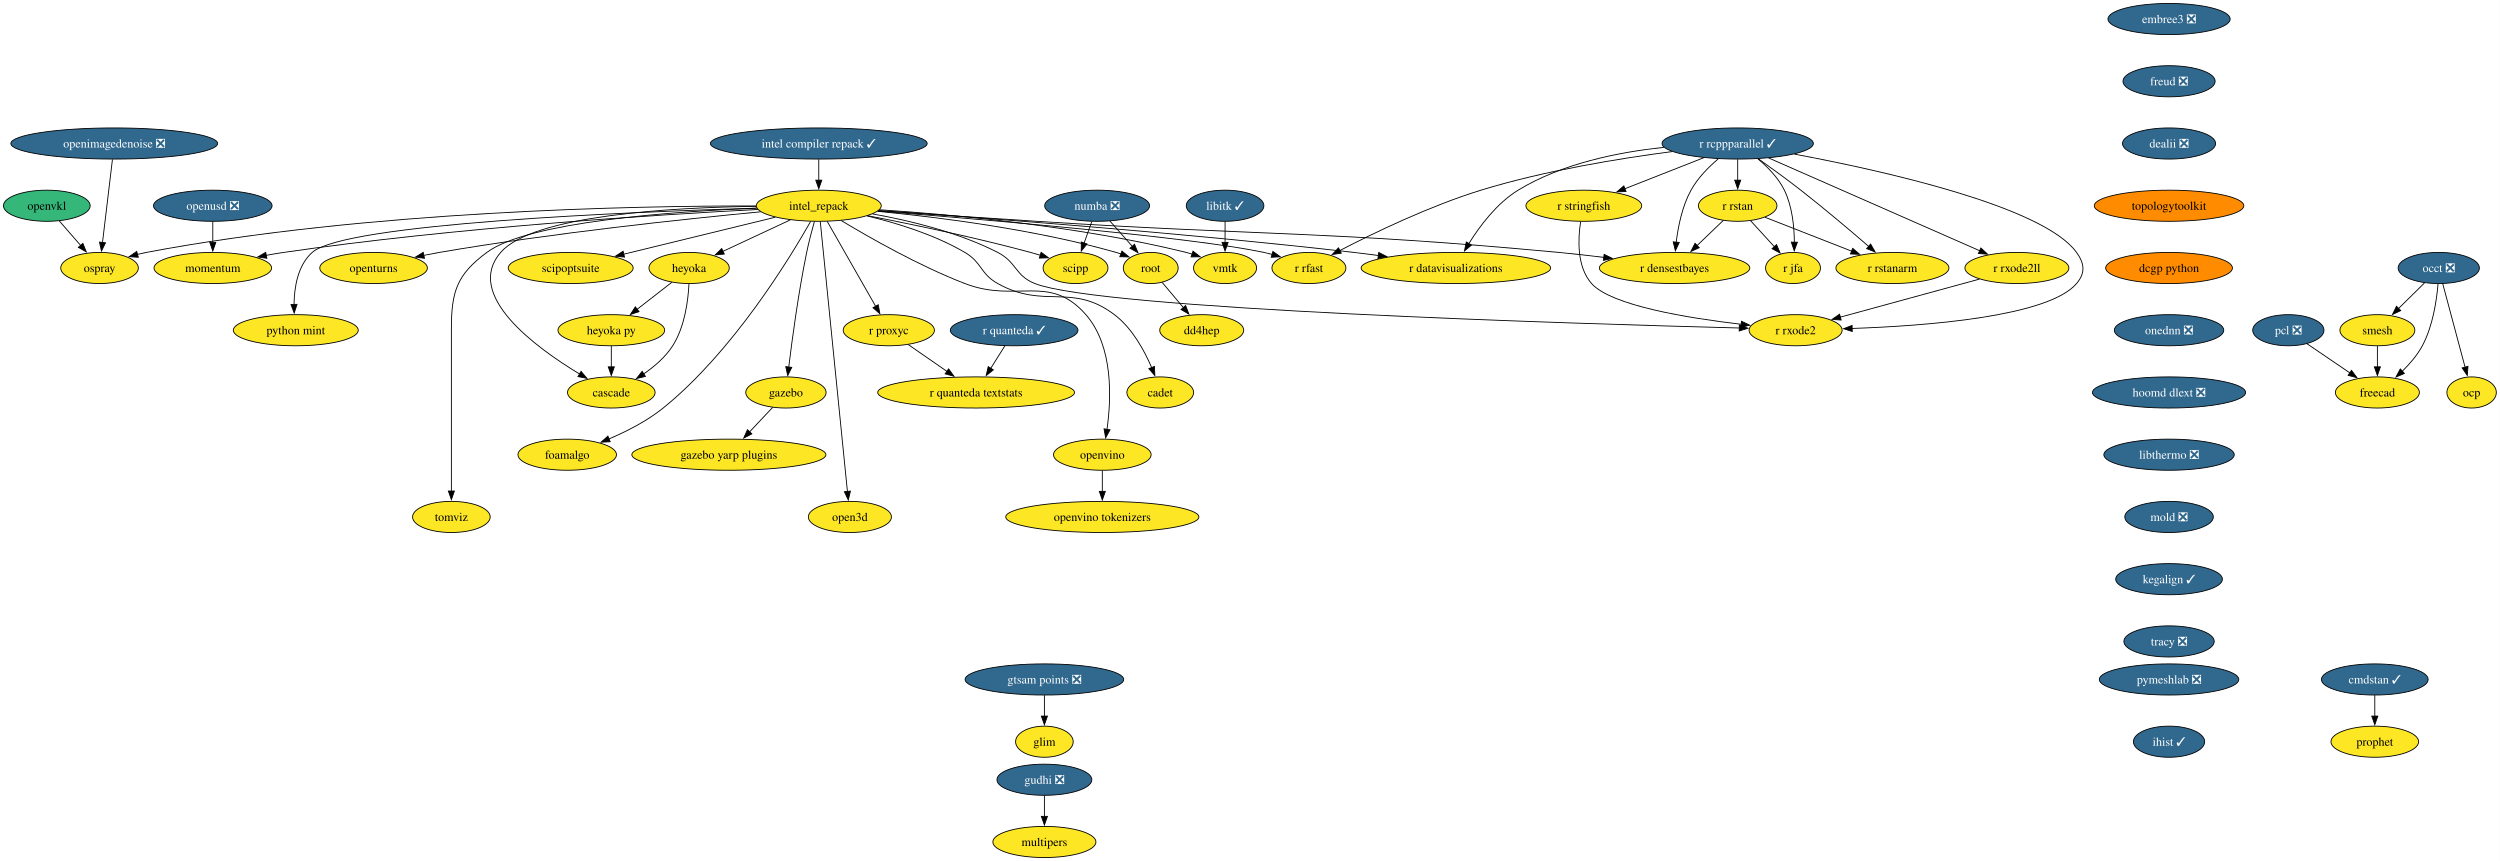
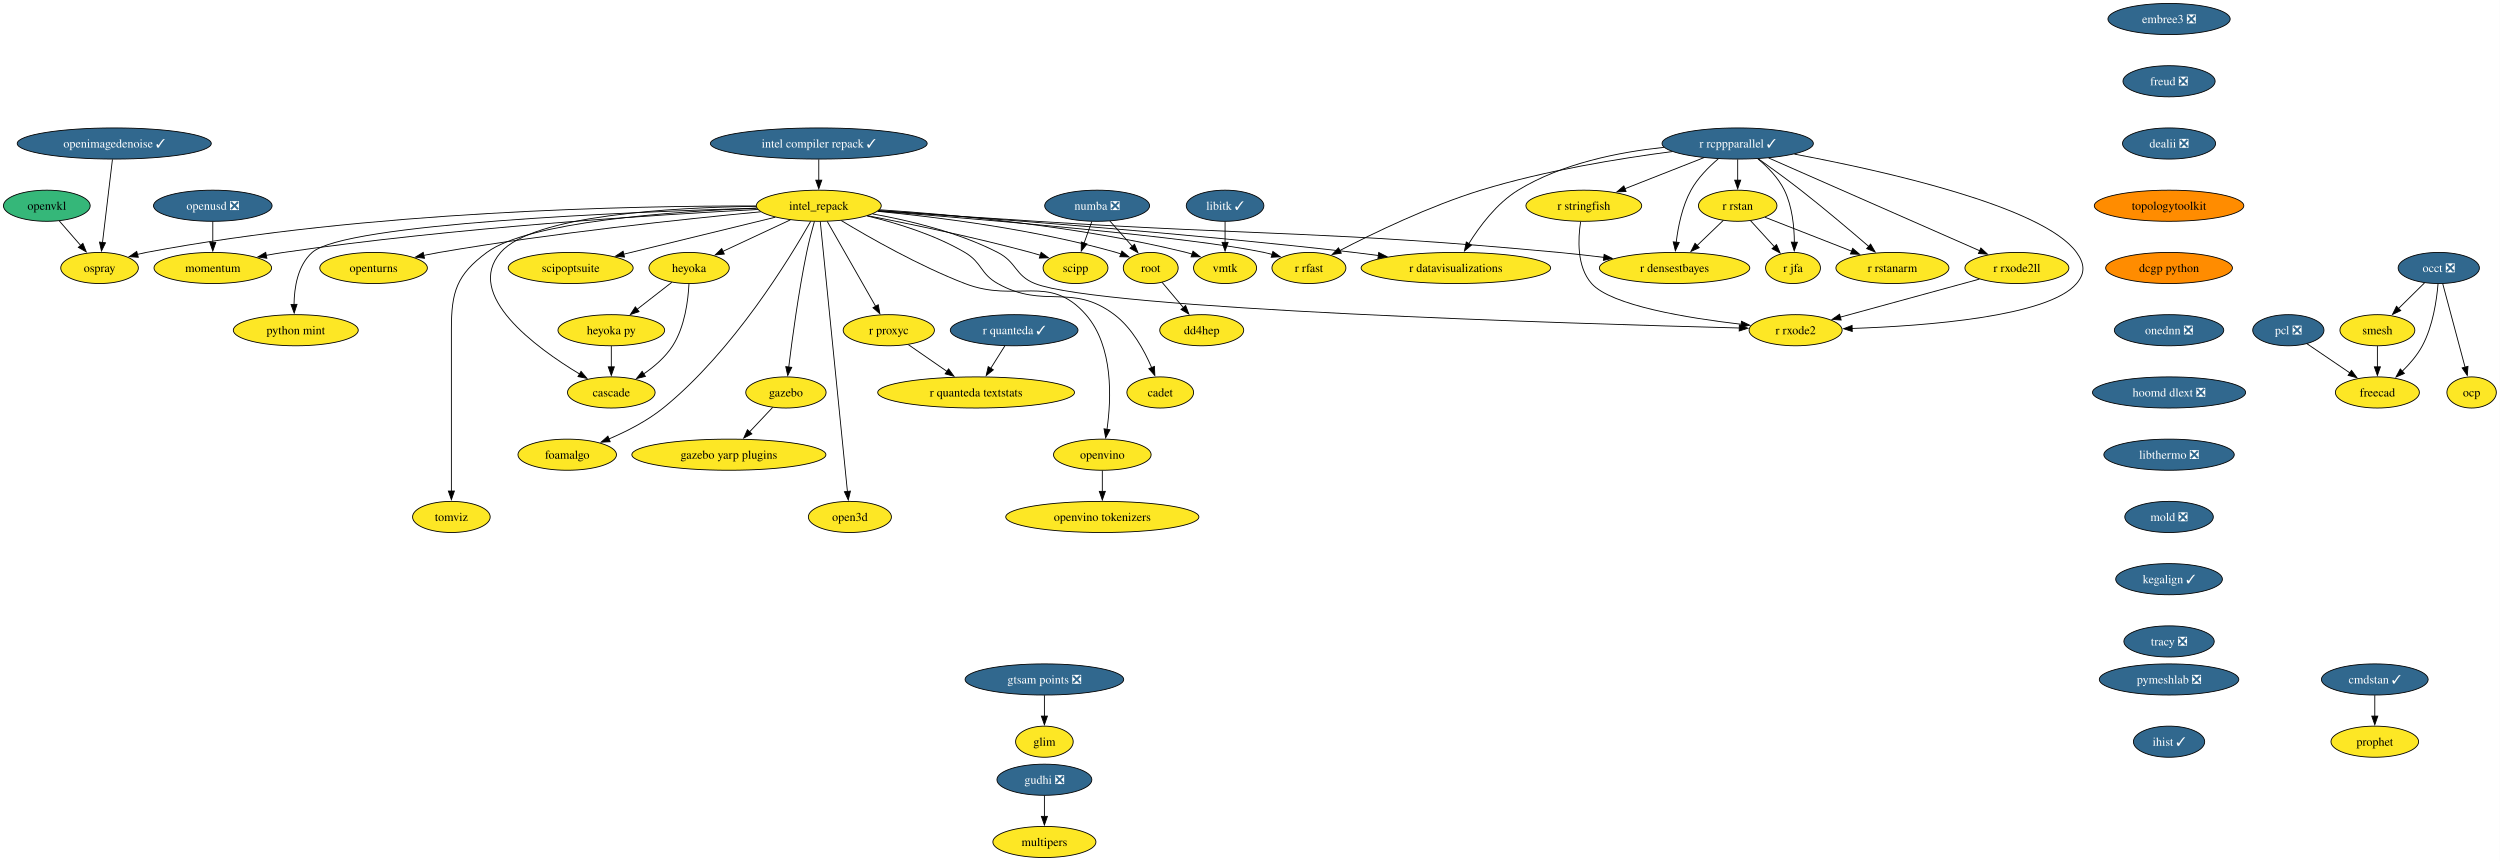
<svg xmlns="http://www.w3.org/2000/svg" xmlns:xlink="http://www.w3.org/1999/xlink" width="2892pt" height="996pt" viewBox="0.00 0.00 2892.00 996.00">
  <g id="graph0" class="graph" transform="scale(1 1) rotate(0) translate(4 992)">
    <polygon fill="white" stroke="none" points="-4,4 -4,-992 2887.74,-992 2887.74,4 -4,4" />
    <g id="node1" class="node">
      <g id="a_node1">
        <a xlink:href="https://github.com/conda-forge/libitk-feedstock/pull/119" xlink:title="libitk ✓">
          <ellipse fill="#31688e" stroke="black" cx="1413.16" cy="-754" rx="44.9" ry="18" />
          <text xml:space="preserve" text-anchor="middle" x="1413.16" y="-749.33" font-family="Times,serif" font-size="14.00" fill="white">libitk ✓</text>
        </a>
      </g>
    </g>
    <g id="node2" class="node">
      <g id="a_node2">
        <a xlink:href="https://github.com/conda-forge/vmtk-feedstock" xlink:title="vmtk">
          <ellipse fill="#fde725" stroke="black" cx="1413.16" cy="-682" rx="36.48" ry="18" />
          <text xml:space="preserve" text-anchor="middle" x="1413.16" y="-677.33" font-family="Times,serif" font-size="14.00">vmtk</text>
        </a>
      </g>
    </g>
    <g id="edge1" class="edge">
      <path fill="none" stroke="black" d="M1413.16,-735.7C1413.16,-728.41 1413.16,-719.73 1413.16,-711.54" />
      <polygon fill="black" stroke="black" points="1416.66,-711.62 1413.16,-701.62 1409.66,-711.62 1416.66,-711.62" />
    </g>
    <g id="node3" class="node">
      <g id="a_node3">
        <a xlink:href="https://github.com/conda-forge/openturns-feedstock" xlink:title="openturns">
          <ellipse fill="#fde725" stroke="black" cx="428.16" cy="-682" rx="62.26" ry="18" />
          <text xml:space="preserve" text-anchor="middle" x="428.16" y="-677.33" font-family="Times,serif" font-size="14.00">openturns</text>
        </a>
      </g>
    </g>
    <g id="node4" class="node">
      <g id="a_node4">
        <a xlink:href="https://github.com/conda-forge/r-rcppparallel-feedstock/pull/45" xlink:title="r rcppparallel ✓">
          <ellipse fill="#31688e" stroke="black" cx="2006.16" cy="-826" rx="87.51" ry="18" />
          <text xml:space="preserve" text-anchor="middle" x="2006.16" y="-821.33" font-family="Times,serif" font-size="14.00" fill="white">r rcppparallel ✓</text>
        </a>
      </g>
    </g>
    <g id="node5" class="node">
      <g id="a_node5">
        <a xlink:href="https://github.com/conda-forge/r-rstan-feedstock" xlink:title="r rstan">
          <ellipse fill="#fde725" stroke="black" cx="2006.16" cy="-754" rx="45.42" ry="18" />
          <text xml:space="preserve" text-anchor="middle" x="2006.16" y="-749.33" font-family="Times,serif" font-size="14.00">r rstan</text>
        </a>
      </g>
    </g>
    <g id="edge2" class="edge">
      <path fill="none" stroke="black" d="M2006.16,-807.7C2006.16,-800.41 2006.16,-791.73 2006.16,-783.54" />
      <polygon fill="black" stroke="black" points="2009.66,-783.62 2006.16,-773.62 2002.66,-783.62 2009.66,-783.62" />
    </g>
    <g id="node6" class="node">
      <g id="a_node6">
        <a xlink:href="https://github.com/conda-forge/r-rstanarm-feedstock" xlink:title="r rstanarm">
          <ellipse fill="#fde725" stroke="black" cx="2185.16" cy="-682" rx="65.41" ry="18" />
          <text xml:space="preserve" text-anchor="middle" x="2185.16" y="-677.33" font-family="Times,serif" font-size="14.00">r rstanarm</text>
        </a>
      </g>
    </g>
    <g id="edge3" class="edge">
      <path fill="none" stroke="black" d="M2030.14,-808.23C2044.54,-798.01 2063.11,-784.53 2079.16,-772 2106.49,-750.64 2136.71,-725.07 2157.86,-706.82" />
      <polygon fill="black" stroke="black" points="2159.92,-709.67 2165.2,-700.48 2155.34,-704.38 2159.92,-709.67" />
    </g>
    <g id="node7" class="node">
      <g id="a_node7">
        <a xlink:href="https://github.com/conda-forge/r-rfast-feedstock" xlink:title="r rfast">
          <ellipse fill="#fde725" stroke="black" cx="1510.16" cy="-682" rx="42.79" ry="18" />
          <text xml:space="preserve" text-anchor="middle" x="1510.16" y="-677.33" font-family="Times,serif" font-size="14.00">r rfast</text>
        </a>
      </g>
    </g>
    <g id="edge4" class="edge">
      <path fill="none" stroke="black" d="M1930.5,-816.67C1869.75,-808.76 1782.74,-794.65 1709.16,-772 1649.72,-753.71 1584.6,-722.23 1545.58,-702.03" />
      <polygon fill="black" stroke="black" points="1547.59,-699.13 1537.1,-697.6 1544.35,-705.34 1547.59,-699.13" />
    </g>
    <g id="node8" class="node">
      <g id="a_node8">
        <a xlink:href="https://github.com/conda-forge/r-stringfish-feedstock" xlink:title="r stringfish">
          <ellipse fill="#fde725" stroke="black" cx="1828.16" cy="-754" rx="66.99" ry="18" />
          <text xml:space="preserve" text-anchor="middle" x="1828.16" y="-749.33" font-family="Times,serif" font-size="14.00">r stringfish</text>
        </a>
      </g>
    </g>
    <g id="edge5" class="edge">
      <path fill="none" stroke="black" d="M1967.09,-809.64C1940.14,-799.04 1904.16,-784.89 1875.56,-773.64" />
      <polygon fill="black" stroke="black" points="1877,-770.45 1866.41,-770.04 1874.43,-776.96 1877,-770.45" />
    </g>
    <g id="node9" class="node">
      <g id="a_node9">
        <a xlink:href="https://github.com/conda-forge/r-datavisualizations-feedstock" xlink:title="r datavisualizations">
          <ellipse fill="#fde725" stroke="black" cx="1680.16" cy="-682" rx="109.61" ry="18" />
          <text xml:space="preserve" text-anchor="middle" x="1680.16" y="-677.33" font-family="Times,serif" font-size="14.00">r datavisualizations</text>
        </a>
      </g>
    </g>
    <g id="edge6" class="edge">
      <path fill="none" stroke="black" d="M1920.83,-821.55C1868.85,-816.11 1802.91,-802.99 1752.16,-772 1727.49,-756.94 1707.61,-730.27 1695.04,-710.04" />
      <polygon fill="black" stroke="black" points="1698.21,-708.52 1690.09,-701.72 1692.2,-712.1 1698.21,-708.52" />
    </g>
    <g id="node10" class="node">
      <g id="a_node10">
        <a xlink:href="https://github.com/conda-forge/r-jfa-feedstock" xlink:title="r jfa">
          <ellipse fill="#fde725" stroke="black" cx="2070.16" cy="-682" rx="31.74" ry="18" />
          <text xml:space="preserve" text-anchor="middle" x="2070.16" y="-677.33" font-family="Times,serif" font-size="14.00">r jfa</text>
        </a>
      </g>
    </g>
    <g id="edge7" class="edge">
      <path fill="none" stroke="black" d="M2029.56,-808.25C2040.75,-798.91 2053.19,-786.29 2060.16,-772 2069.27,-753.28 2071.59,-729.8 2071.72,-711.66" />
      <polygon fill="black" stroke="black" points="2075.23,-711.79 2071.56,-701.85 2068.23,-711.91 2075.23,-711.79" />
    </g>
    <g id="node11" class="node">
      <g id="a_node11">
        <a xlink:href="https://github.com/conda-forge/r-densestbayes-feedstock" xlink:title="r densestbayes">
          <ellipse fill="#fde725" stroke="black" cx="1933.16" cy="-682" rx="86.98" ry="18" />
          <text xml:space="preserve" text-anchor="middle" x="1933.16" y="-677.33" font-family="Times,serif" font-size="14.00">r densestbayes</text>
        </a>
      </g>
    </g>
    <g id="edge8" class="edge">
      <path fill="none" stroke="black" d="M1983.6,-808.18C1972.5,-798.74 1959.87,-786.04 1952.16,-772 1941.97,-753.46 1937.24,-729.97 1935.05,-711.78" />
      <polygon fill="black" stroke="black" points="1938.54,-711.53 1934.07,-701.93 1931.57,-712.23 1938.54,-711.53" />
    </g>
    <g id="node12" class="node">
      <g id="a_node12">
        <a xlink:href="https://github.com/conda-forge/r-rxode2ll-feedstock" xlink:title="r rxode2ll">
          <ellipse fill="#fde725" stroke="black" cx="2329.16" cy="-682" rx="60.15" ry="18" />
          <text xml:space="preserve" text-anchor="middle" x="2329.16" y="-677.33" font-family="Times,serif" font-size="14.00">r rxode2ll</text>
        </a>
      </g>
    </g>
    <g id="edge9" class="edge">
      <path fill="none" stroke="black" d="M2041.96,-809.26C2101.86,-782.93 2222.14,-730.05 2286.39,-701.8" />
      <polygon fill="black" stroke="black" points="2287.45,-705.16 2295.2,-697.93 2284.63,-698.75 2287.45,-705.16" />
    </g>
    <g id="node13" class="node">
      <g id="a_node13">
        <a xlink:href="https://github.com/conda-forge/r-rxode2-feedstock" xlink:title="r rxode2">
          <ellipse fill="#fde725" stroke="black" cx="2073.16" cy="-610" rx="53.84" ry="18" />
          <text xml:space="preserve" text-anchor="middle" x="2073.16" y="-605.33" font-family="Times,serif" font-size="14.00">r rxode2</text>
        </a>
      </g>
    </g>
    <g id="edge10" class="edge">
      <path fill="none" stroke="black" d="M2071.79,-813.7C2173.02,-794.79 2359.63,-753.46 2398.16,-700 2407.51,-687.02 2408.52,-676.19 2398.16,-664 2365.5,-625.58 2223.55,-614.95 2138.42,-612.04" />
      <polygon fill="black" stroke="black" points="2138.67,-608.55 2128.57,-611.74 2138.46,-615.55 2138.67,-608.55" />
    </g>
    <g id="edge11" class="edge">
      <path fill="none" stroke="black" d="M2037.75,-740.65C2065.61,-729.75 2106.6,-713.72 2138.28,-701.33" />
      <polygon fill="black" stroke="black" points="2139.19,-704.73 2147.23,-697.83 2136.64,-698.21 2139.19,-704.73" />
    </g>
    <g id="edge12" class="edge">
      <path fill="none" stroke="black" d="M2021,-736.76C2029.22,-727.77 2039.6,-716.42 2048.69,-706.48" />
      <polygon fill="black" stroke="black" points="2051.08,-709.05 2055.25,-699.31 2045.92,-704.32 2051.08,-709.05" />
    </g>
    <g id="edge13" class="edge">
      <path fill="none" stroke="black" d="M1989.59,-737.12C1980.59,-728.48 1969.25,-717.61 1959.1,-707.88" />
      <polygon fill="black" stroke="black" points="1961.66,-705.49 1952.02,-701.09 1956.82,-710.54 1961.66,-705.49" />
    </g>
    <g id="edge14" class="edge">
      <path fill="none" stroke="black" d="M1824.48,-735.6C1821.38,-715.75 1819.85,-683.52 1837.16,-664 1859.74,-638.52 1948.41,-624.06 2010.37,-616.87" />
      <polygon fill="black" stroke="black" points="2010.56,-620.38 2020.11,-615.78 2009.78,-613.42 2010.56,-620.38" />
    </g>
    <g id="edge15" class="edge">
      <path fill="none" stroke="black" d="M2285.73,-669.13C2241.22,-656.96 2172.03,-638.03 2124.75,-625.11" />
      <polygon fill="black" stroke="black" points="2125.86,-621.78 2115.29,-622.52 2124.02,-628.54 2125.86,-621.78" />
    </g>
    <g id="node14" class="node">
      <g id="a_node14">
        <a xlink:href="https://github.com/conda-forge/occt-feedstock/pull/144" xlink:title="occt ❎">
          <ellipse fill="#31688e" stroke="black" cx="2817.16" cy="-682" rx="47" ry="18" />
          <text xml:space="preserve" text-anchor="middle" x="2817.16" y="-677.33" font-family="Times,serif" font-size="14.00" fill="white">occt ❎</text>
        </a>
      </g>
    </g>
    <g id="node15" class="node">
      <g id="a_node15">
        <a xlink:href="https://github.com/conda-forge/smesh-feedstock" xlink:title="smesh">
          <ellipse fill="#fde725" stroke="black" cx="2746.16" cy="-610" rx="43.32" ry="18" />
          <text xml:space="preserve" text-anchor="middle" x="2746.16" y="-605.33" font-family="Times,serif" font-size="14.00">smesh</text>
        </a>
      </g>
    </g>
    <g id="edge16" class="edge">
      <path fill="none" stroke="black" d="M2800.69,-664.76C2791.73,-655.93 2780.47,-644.83 2770.51,-635.01" />
      <polygon fill="black" stroke="black" points="2773.19,-632.74 2763.61,-628.21 2768.28,-637.72 2773.19,-632.74" />
    </g>
    <g id="node16" class="node">
      <g id="a_node16">
        <a xlink:href="https://github.com/conda-forge/freecad-feedstock" xlink:title="freecad">
          <ellipse fill="#fde725" stroke="black" cx="2746.16" cy="-538" rx="48.58" ry="18" />
          <text xml:space="preserve" text-anchor="middle" x="2746.16" y="-533.33" font-family="Times,serif" font-size="14.00">freecad</text>
        </a>
      </g>
    </g>
    <g id="edge17" class="edge">
      <path fill="none" stroke="black" d="M2816.31,-663.62C2814.77,-644.93 2810.42,-614.82 2798.16,-592 2792.28,-581.07 2783.48,-570.87 2774.77,-562.39" />
      <polygon fill="black" stroke="black" points="2777.4,-560.05 2767.67,-555.85 2772.65,-565.2 2777.4,-560.05" />
    </g>
    <g id="node17" class="node">
      <g id="a_node17">
        <a xlink:href="https://github.com/conda-forge/ocp-feedstock" xlink:title="ocp">
          <ellipse fill="#fde725" stroke="black" cx="2855.16" cy="-538" rx="28.59" ry="18" />
          <text xml:space="preserve" text-anchor="middle" x="2855.16" y="-533.33" font-family="Times,serif" font-size="14.00">ocp</text>
        </a>
      </g>
    </g>
    <g id="edge18" class="edge">
      <path fill="none" stroke="black" d="M2821.74,-663.87C2828.16,-639.88 2839.9,-595.99 2847.62,-567.16" />
      <polygon fill="black" stroke="black" points="2850.96,-568.22 2850.16,-557.65 2844.2,-566.41 2850.96,-568.22" />
    </g>
    <g id="edge19" class="edge">
      <path fill="none" stroke="black" d="M2746.16,-591.7C2746.16,-584.41 2746.16,-575.73 2746.16,-567.54" />
      <polygon fill="black" stroke="black" points="2749.66,-567.62 2746.16,-557.62 2742.66,-567.62 2749.66,-567.62" />
    </g>
    <g id="node18" class="node">
      <g id="a_node18">
        <a xlink:href="https://github.com/conda-forge/numba-feedstock/pull/186" xlink:title="numba ❎">
          <ellipse fill="#31688e" stroke="black" cx="1265.16" cy="-754" rx="60.68" ry="18" />
          <text xml:space="preserve" text-anchor="middle" x="1265.16" y="-749.33" font-family="Times,serif" font-size="14.00" fill="white">numba ❎</text>
        </a>
      </g>
    </g>
    <g id="node19" class="node">
      <g id="a_node19">
        <a xlink:href="https://github.com/conda-forge/root-feedstock" xlink:title="root">
          <ellipse fill="#fde725" stroke="black" cx="1327.16" cy="-682" rx="31.74" ry="18" />
          <text xml:space="preserve" text-anchor="middle" x="1327.16" y="-677.33" font-family="Times,serif" font-size="14.00">root</text>
        </a>
      </g>
    </g>
    <g id="edge20" class="edge">
      <path fill="none" stroke="black" d="M1279.85,-736.41C1287.64,-727.62 1297.34,-716.66 1305.93,-706.96" />
      <polygon fill="black" stroke="black" points="1308.4,-709.45 1312.41,-699.64 1303.16,-704.81 1308.4,-709.45" />
    </g>
    <g id="node20" class="node">
      <g id="a_node20">
        <a xlink:href="https://github.com/conda-forge/scipp-feedstock" xlink:title="scipp">
          <ellipse fill="#fde725" stroke="black" cx="1240.16" cy="-682" rx="37.53" ry="18" />
          <text xml:space="preserve" text-anchor="middle" x="1240.16" y="-677.33" font-family="Times,serif" font-size="14.00">scipp</text>
        </a>
      </g>
    </g>
    <g id="edge21" class="edge">
      <path fill="none" stroke="black" d="M1258.98,-735.7C1256.28,-728.15 1253.06,-719.12 1250.04,-710.68" />
      <polygon fill="black" stroke="black" points="1253.43,-709.77 1246.77,-701.53 1246.84,-712.12 1253.43,-709.77" />
    </g>
    <g id="node21" class="node">
      <g id="a_node21">
        <a xlink:href="https://github.com/conda-forge/dd4hep-feedstock" xlink:title="dd4hep">
          <ellipse fill="#fde725" stroke="black" cx="1386.16" cy="-610" rx="48.58" ry="18" />
          <text xml:space="preserve" text-anchor="middle" x="1386.16" y="-605.33" font-family="Times,serif" font-size="14.00">dd4hep</text>
        </a>
      </g>
    </g>
    <g id="edge22" class="edge">
      <path fill="none" stroke="black" d="M1340.25,-665.46C1347.53,-656.83 1356.76,-645.88 1365.03,-636.06" />
      <polygon fill="black" stroke="black" points="1367.53,-638.53 1371.3,-628.62 1362.18,-634.02 1367.53,-638.53" />
    </g>
    <g id="node22" class="node">
      <g id="a_node22">
        <a xlink:href="https://github.com/conda-forge/pcl-feedstock/pull/105" xlink:title="pcl ❎">
          <ellipse fill="#31688e" stroke="black" cx="2643.16" cy="-610" rx="41.21" ry="18" />
          <text xml:space="preserve" text-anchor="middle" x="2643.16" y="-605.33" font-family="Times,serif" font-size="14.00" fill="white">pcl ❎</text>
        </a>
      </g>
    </g>
    <g id="edge23" class="edge">
      <path fill="none" stroke="black" d="M2664.5,-594.5C2678.98,-584.65 2698.37,-571.47 2714.63,-560.43" />
      <polygon fill="black" stroke="black" points="2716.22,-563.58 2722.52,-555.06 2712.28,-557.79 2716.22,-563.58" />
    </g>
    <g id="node23" class="node">
      <g id="a_node23">
        <a xlink:href="https://github.com/conda-forge/r-quanteda-feedstock/pull/47" xlink:title="r quanteda ✓">
          <ellipse fill="#31688e" stroke="black" cx="1169.16" cy="-610" rx="73.83" ry="18" />
          <text xml:space="preserve" text-anchor="middle" x="1169.16" y="-605.33" font-family="Times,serif" font-size="14.00" fill="white">r quanteda ✓</text>
        </a>
      </g>
    </g>
    <g id="node24" class="node">
      <g id="a_node24">
        <a xlink:href="https://github.com/conda-forge/r-quanteda.textstats-feedstock" xlink:title="r quanteda textstats">
          <ellipse fill="#fde725" stroke="black" cx="1125.16" cy="-538" rx="113.82" ry="18" />
          <text xml:space="preserve" text-anchor="middle" x="1125.16" y="-533.33" font-family="Times,serif" font-size="14.00">r quanteda textstats</text>
        </a>
      </g>
    </g>
    <g id="edge24" class="edge">
      <path fill="none" stroke="black" d="M1158.5,-592.05C1153.55,-584.18 1147.54,-574.62 1142,-565.79" />
      <polygon fill="black" stroke="black" points="1145.11,-564.16 1136.82,-557.56 1139.18,-567.89 1145.11,-564.16" />
    </g>
    <g id="node25" class="node">
      <g id="a_node25">
        <a xlink:href="https://github.com/conda-forge/embree3-feedstock/pull/45" xlink:title="embree3 ❎">
          <ellipse fill="#31688e" stroke="black" cx="2505.16" cy="-970" rx="70.68" ry="18" />
          <text xml:space="preserve" text-anchor="middle" x="2505.16" y="-965.33" font-family="Times,serif" font-size="14.00" fill="white">embree3 ❎</text>
        </a>
      </g>
    </g>
    <g id="node26" class="node">
      <g id="a_node26">
        <a xlink:href="https://github.com/conda-forge/freud-feedstock/pull/75" xlink:title="freud ❎">
          <ellipse fill="#31688e" stroke="black" cx="2505.16" cy="-898" rx="53.31" ry="18" />
          <text xml:space="preserve" text-anchor="middle" x="2505.16" y="-893.33" font-family="Times,serif" font-size="14.00" fill="white">freud ❎</text>
        </a>
      </g>
    </g>
    <g id="node27" class="node">
      <g id="a_node27">
        <a xlink:href="https://github.com/conda-forge/dealii-feedstock/pull/37" xlink:title="dealii ❎">
          <ellipse fill="#31688e" stroke="black" cx="2505.16" cy="-826" rx="53.84" ry="18" />
          <text xml:space="preserve" text-anchor="middle" x="2505.16" y="-821.33" font-family="Times,serif" font-size="14.00" fill="white">dealii ❎</text>
        </a>
      </g>
    </g>
    <g id="node30" class="node">
      <g id="a_node30">
        <a xlink:href="https://github.com/conda-forge/topologytoolkit-feedstock" xlink:title="topologytoolkit">
          <ellipse fill="#ff8c00" stroke="black" cx="2505.16" cy="-754" rx="86.46" ry="18" />
          <text xml:space="preserve" text-anchor="middle" x="2505.16" y="-749.33" font-family="Times,serif" font-size="14.00">topologytoolkit</text>
        </a>
      </g>
    </g>
    <g id="node28" class="node">
      <g id="a_node28">
        <a xlink:href="https://github.com/conda-forge/gudhi-feedstock/pull/81" xlink:title="gudhi ❎">
          <ellipse fill="#31688e" stroke="black" cx="1204.16" cy="-90" rx="54.89" ry="18" />
          <text xml:space="preserve" text-anchor="middle" x="1204.16" y="-85.33" font-family="Times,serif" font-size="14.00" fill="white">gudhi ❎</text>
        </a>
      </g>
    </g>
    <g id="node29" class="node">
      <g id="a_node29">
        <a xlink:href="https://github.com/conda-forge/multipers-feedstock" xlink:title="multipers">
          <ellipse fill="#fde725" stroke="black" cx="1204.16" cy="-18" rx="59.63" ry="18" />
          <text xml:space="preserve" text-anchor="middle" x="1204.16" y="-13.32" font-family="Times,serif" font-size="14.00">multipers</text>
        </a>
      </g>
    </g>
    <g id="edge27" class="edge">
      <path fill="none" stroke="black" d="M1204.16,-71.7C1204.16,-64.41 1204.16,-55.73 1204.16,-47.54" />
      <polygon fill="black" stroke="black" points="1207.66,-47.62 1204.16,-37.62 1200.66,-47.62 1207.66,-47.62" />
    </g>
    <g id="node32" class="node">
      <g id="a_node32">
        <a xlink:href="https://github.com/conda-forge/dcgp-python-feedstock" xlink:title="dcgp python">
          <ellipse fill="#ff8c00" stroke="black" cx="2505.16" cy="-682" rx="73.3" ry="18" />
          <text xml:space="preserve" text-anchor="middle" x="2505.16" y="-677.33" font-family="Times,serif" font-size="14.00">dcgp python</text>
        </a>
      </g>
    </g>
    <g id="node31" class="node">
      <g id="a_node31">
        <a xlink:href="https://github.com/conda-forge/r-proxyc-feedstock" xlink:title="r proxyc">
          <ellipse fill="#fde725" stroke="black" cx="1024.16" cy="-610" rx="52.79" ry="18" />
          <text xml:space="preserve" text-anchor="middle" x="1024.16" y="-605.33" font-family="Times,serif" font-size="14.00">r proxyc</text>
        </a>
      </g>
    </g>
    <g id="edge29" class="edge">
      <path fill="none" stroke="black" d="M1046.82,-593.29C1059.99,-584.16 1076.83,-572.49 1091.52,-562.31" />
      <polygon fill="black" stroke="black" points="1093.33,-565.31 1099.56,-556.74 1089.34,-559.56 1093.33,-565.31" />
    </g>
    <g id="node35" class="node">
      <g id="a_node35">
        <a xlink:href="https://github.com/conda-forge/onednn-feedstock/pull/104" xlink:title="onednn ❎">
          <ellipse fill="#31688e" stroke="black" cx="2505.16" cy="-610" rx="63.31" ry="18" />
          <text xml:space="preserve" text-anchor="middle" x="2505.16" y="-605.33" font-family="Times,serif" font-size="14.00" fill="white">onednn ❎</text>
        </a>
      </g>
    </g>
    <g id="node33" class="node">
      <g id="a_node33">
        <a xlink:href="https://github.com/conda-forge/gazebo-feedstock" xlink:title="gazebo">
          <ellipse fill="#fde725" stroke="black" cx="905.16" cy="-538" rx="46.47" ry="18" />
          <text xml:space="preserve" text-anchor="middle" x="905.16" y="-533.33" font-family="Times,serif" font-size="14.00">gazebo</text>
        </a>
      </g>
    </g>
    <g id="node34" class="node">
      <g id="a_node34">
        <a xlink:href="https://github.com/conda-forge/gazebo-yarp-plugins-feedstock" xlink:title="gazebo yarp plugins">
          <ellipse fill="#fde725" stroke="black" cx="839.16" cy="-466" rx="112.24" ry="18" />
          <text xml:space="preserve" text-anchor="middle" x="839.16" y="-461.32" font-family="Times,serif" font-size="14.00">gazebo yarp plugins</text>
        </a>
      </g>
    </g>
    <g id="edge31" class="edge">
      <path fill="none" stroke="black" d="M889.85,-520.76C881.92,-512.35 872.05,-501.89 863.14,-492.44" />
      <polygon fill="black" stroke="black" points="865.75,-490.1 856.34,-485.23 860.65,-494.9 865.75,-490.1" />
    </g>
    <g id="node50" class="node">
      <g id="a_node50">
        <a xlink:href="https://github.com/conda-forge/hoomd-dlext-feedstock/pull/21" xlink:title="hoomd dlext ❎">
          <ellipse fill="#31688e" stroke="black" cx="2505.16" cy="-538" rx="88.56" ry="18" />
          <text xml:space="preserve" text-anchor="middle" x="2505.16" y="-533.33" font-family="Times,serif" font-size="14.00" fill="white">hoomd dlext ❎</text>
        </a>
      </g>
    </g>
    <g id="node36" class="node">
      <g id="a_node36">
        <a xlink:href="https://github.com/conda-forge/intel_repack-feedstock" xlink:title="intel_repack">
          <ellipse fill="#fde725" stroke="black" cx="943.16" cy="-754" rx="72.25" ry="18" />
          <text xml:space="preserve" text-anchor="middle" x="943.16" y="-749.33" font-family="Times,serif" font-size="14.00">intel_repack</text>
        </a>
      </g>
    </g>
    <g id="edge33" class="edge">
      <path fill="none" stroke="black" d="M1013.28,-749.36C1098.3,-743.78 1245.45,-730.37 1368.16,-700 1370.44,-699.44 1372.76,-698.79 1375.09,-698.09" />
      <polygon fill="black" stroke="black" points="1376.07,-701.45 1384.44,-694.96 1373.85,-694.81 1376.07,-701.45" />
    </g>
    <g id="edge34" class="edge">
      <path fill="none" stroke="black" d="M875.92,-746.99C789.51,-738.78 635.05,-722.48 504.16,-700 498.24,-698.98 492.1,-697.81 485.97,-696.56" />
      <polygon fill="black" stroke="black" points="487.03,-693.21 476.52,-694.57 485.58,-700.06 487.03,-693.21" />
    </g>
    <g id="edge35" class="edge">
      <path fill="none" stroke="black" d="M1011.54,-747.79C1131.4,-738.34 1374.63,-717.74 1458.16,-700 1461.29,-699.33 1464.5,-698.55 1467.72,-697.69" />
      <polygon fill="black" stroke="black" points="1468.48,-701.11 1477.1,-694.95 1466.52,-694.39 1468.48,-701.11" />
    </g>
    <g id="edge36" class="edge">
      <path fill="none" stroke="black" d="M1012.45,-748.38C1127.03,-740.44 1363.11,-722.84 1562.16,-700 1571.39,-698.94 1581.02,-697.73 1590.62,-696.45" />
      <polygon fill="black" stroke="black" points="1590.91,-699.94 1600.35,-695.13 1589.97,-693.01 1590.91,-699.94" />
    </g>
    <g id="edge37" class="edge">
      <path fill="none" stroke="black" d="M1012.13,-748.2C1062.77,-744.71 1133.23,-739.93 1195.16,-736 1463.54,-718.95 1531.39,-724.94 1799.16,-700 1816.11,-698.42 1834.22,-696.37 1851.47,-694.24" />
      <polygon fill="black" stroke="black" points="1851.68,-697.75 1861.16,-693.03 1850.81,-690.8 1851.68,-697.75" />
    </g>
    <g id="edge38" class="edge">
      <path fill="none" stroke="black" d="M1005.52,-744.49C1048.01,-736.94 1104.6,-723.36 1150.16,-700 1172.33,-688.63 1170,-673.21 1193.16,-664 1268.16,-634.17 1817.13,-617.51 2007.98,-612.57" />
      <polygon fill="black" stroke="black" points="2008.07,-616.07 2017.98,-612.32 2007.89,-609.08 2008.07,-616.07" />
    </g>
    <g id="edge39" class="edge">
      <path fill="none" stroke="black" d="M1011.13,-747.56C1081.3,-740.78 1193.44,-726.68 1287.16,-700 1289,-699.47 1290.88,-698.89 1292.75,-698.25" />
      <polygon fill="black" stroke="black" points="1293.85,-701.58 1301.98,-694.78 1291.39,-695.03 1293.85,-701.58" />
    </g>
    <g id="edge40" class="edge">
      <path fill="none" stroke="black" d="M999.5,-742.52C1049.42,-732.84 1124.1,-717.35 1188.16,-700 1191.89,-698.99 1195.75,-697.87 1199.61,-696.7" />
      <polygon fill="black" stroke="black" points="1200.41,-700.12 1208.9,-693.78 1198.31,-693.44 1200.41,-700.12" />
    </g>
    <g id="edge41" class="edge">
      <path fill="none" stroke="black" d="M952.93,-735.87C966.87,-711.43 992.59,-666.33 1009.01,-637.55" />
      <polygon fill="black" stroke="black" points="1011.94,-639.48 1013.85,-629.06 1005.86,-636.02 1011.94,-639.48" />
    </g>
    <g id="edge42" class="edge">
      <path fill="none" stroke="black" d="M938.13,-735.93C935.22,-725.6 931.65,-712.12 929.16,-700 919.65,-653.86 912.35,-599.54 908.41,-567.26" />
      <polygon fill="black" stroke="black" points="911.91,-567.05 907.25,-557.53 904.96,-567.88 911.91,-567.05" />
    </g>
    <g id="node37" class="node">
      <g id="a_node37">
        <a xlink:href="https://github.com/conda-forge/foamalgo-feedstock" xlink:title="foamalgo">
          <ellipse fill="#fde725" stroke="black" cx="652.16" cy="-466" rx="57" ry="18" />
          <text xml:space="preserve" text-anchor="middle" x="652.16" y="-461.32" font-family="Times,serif" font-size="14.00">foamalgo</text>
        </a>
      </g>
    </g>
    <g id="edge43" class="edge">
      <path fill="none" stroke="black" d="M933.76,-735.87C910.09,-694.04 844.09,-585.35 763.16,-520 744.55,-504.98 720.98,-492.96 700.35,-484.19" />
      <polygon fill="black" stroke="black" points="701.86,-481.02 691.28,-480.47 699.21,-487.5 701.86,-481.02" />
    </g>
    <g id="node38" class="node">
      <g id="a_node38">
        <a xlink:href="https://github.com/conda-forge/heyoka-feedstock" xlink:title="heyoka">
          <ellipse fill="#fde725" stroke="black" cx="793.16" cy="-682" rx="46.47" ry="18" />
          <text xml:space="preserve" text-anchor="middle" x="793.16" y="-677.33" font-family="Times,serif" font-size="14.00">heyoka</text>
        </a>
      </g>
    </g>
    <g id="edge44" class="edge">
      <path fill="none" stroke="black" d="M910.24,-737.64C887.25,-726.91 856.46,-712.54 832.23,-701.23" />
      <polygon fill="black" stroke="black" points="833.86,-698.13 823.32,-697.08 830.9,-704.48 833.86,-698.13" />
    </g>
    <g id="node39" class="node">
      <g id="a_node39">
        <a xlink:href="https://github.com/conda-forge/tomviz-feedstock" xlink:title="tomviz">
          <ellipse fill="#fde725" stroke="black" cx="518.16" cy="-394" rx="44.9" ry="18" />
          <text xml:space="preserve" text-anchor="middle" x="518.16" y="-389.32" font-family="Times,serif" font-size="14.00">tomviz</text>
        </a>
      </g>
    </g>
    <g id="edge45" class="edge">
      <path fill="none" stroke="black" d="M871.33,-751.17C774.12,-747.37 607.26,-735.68 559.16,-700 524.18,-674.06 518.16,-654.55 518.16,-611 518.16,-611 518.16,-611 518.16,-537 518.16,-497.74 518.16,-452.38 518.16,-423.69" />
      <polygon fill="black" stroke="black" points="521.66,-424 518.16,-414 514.66,-424 521.66,-424" />
    </g>
    <g id="node40" class="node">
      <g id="a_node40">
        <a xlink:href="https://github.com/conda-forge/scipoptsuite-feedstock" xlink:title="scipoptsuite">
          <ellipse fill="#fde725" stroke="black" cx="656.16" cy="-682" rx="72.25" ry="18" />
          <text xml:space="preserve" text-anchor="middle" x="656.16" y="-677.33" font-family="Times,serif" font-size="14.00">scipoptsuite</text>
        </a>
      </g>
    </g>
    <g id="edge46" class="edge">
      <path fill="none" stroke="black" d="M892.84,-740.73C844.01,-728.82 769.83,-710.72 717.55,-697.97" />
      <polygon fill="black" stroke="black" points="718.43,-694.59 707.89,-695.62 716.77,-701.39 718.43,-694.59" />
    </g>
    <g id="node41" class="node">
      <g id="a_node41">
        <a xlink:href="https://github.com/conda-forge/python-mint-feedstock" xlink:title="python mint">
          <ellipse fill="#fde725" stroke="black" cx="338.16" cy="-610" rx="72.25" ry="18" />
          <text xml:space="preserve" text-anchor="middle" x="338.16" y="-605.33" font-family="Times,serif" font-size="14.00">python mint</text>
        </a>
      </g>
    </g>
    <g id="edge47" class="edge">
      <path fill="none" stroke="black" d="M871.25,-751.2C723.18,-746.84 394.9,-733.46 357.16,-700 340.43,-685.17 336.39,-659.56 336.12,-639.61" />
      <polygon fill="black" stroke="black" points="339.61,-639.93 336.31,-629.86 332.61,-639.79 339.61,-639.93" />
    </g>
    <g id="node42" class="node">
      <g id="a_node42">
        <a xlink:href="https://github.com/conda-forge/cadet-feedstock" xlink:title="cadet">
          <ellipse fill="#fde725" stroke="black" cx="1338.16" cy="-538" rx="38.58" ry="18" />
          <text xml:space="preserve" text-anchor="middle" x="1338.16" y="-533.33" font-family="Times,serif" font-size="14.00">cadet</text>
        </a>
      </g>
    </g>
    <g id="edge48" class="edge">
      <path fill="none" stroke="black" d="M999.06,-742.21C1033.32,-734.01 1077.16,-720.56 1112.16,-700 1132.22,-688.22 1129.85,-675.35 1150.16,-664 1204.37,-633.71 1235.61,-665.44 1285.16,-628 1305.64,-612.52 1319.76,-586.62 1328.24,-566.75" />
      <polygon fill="black" stroke="black" points="1331.46,-568.13 1331.93,-557.55 1324.96,-565.53 1331.46,-568.13" />
    </g>
    <g id="node43" class="node">
      <g id="a_node43">
        <a xlink:href="https://github.com/conda-forge/cascade-feedstock" xlink:title="cascade">
          <ellipse fill="#fde725" stroke="black" cx="703.16" cy="-538" rx="50.68" ry="18" />
          <text xml:space="preserve" text-anchor="middle" x="703.16" y="-533.33" font-family="Times,serif" font-size="14.00">cascade</text>
        </a>
      </g>
    </g>
    <g id="edge49" class="edge">
      <path fill="none" stroke="black" d="M870.74,-753.31C774.62,-752.01 612.61,-743.24 575.16,-700 532.63,-650.91 615.14,-590.31 666.48,-559.33" />
      <polygon fill="black" stroke="black" points="668.15,-562.41 674.98,-554.31 664.59,-556.38 668.15,-562.41" />
    </g>
    <g id="node44" class="node">
      <g id="a_node44">
        <a xlink:href="https://github.com/conda-forge/openvino-feedstock" xlink:title="openvino">
          <ellipse fill="#fde725" stroke="black" cx="1271.16" cy="-466" rx="56.47" ry="18" />
          <text xml:space="preserve" text-anchor="middle" x="1271.16" y="-461.32" font-family="Times,serif" font-size="14.00">openvino</text>
        </a>
      </g>
    </g>
    <g id="edge50" class="edge">
      <path fill="none" stroke="black" d="M969.18,-736.83C1001.62,-717.26 1059.25,-684.41 1112.16,-664 1172.1,-640.87 1209.88,-676.37 1252.16,-628 1284.27,-591.25 1281.6,-530.42 1276.53,-494.99" />
      <polygon fill="black" stroke="black" points="1280.05,-494.83 1275.01,-485.52 1273.14,-495.94 1280.05,-494.83" />
    </g>
    <g id="node45" class="node">
      <g id="a_node45">
        <a xlink:href="https://github.com/conda-forge/open3d-feedstock" xlink:title="open3d">
          <ellipse fill="#fde725" stroke="black" cx="979.16" cy="-394" rx="48.05" ry="18" />
          <text xml:space="preserve" text-anchor="middle" x="979.16" y="-389.32" font-family="Times,serif" font-size="14.00">open3d</text>
        </a>
      </g>
    </g>
    <g id="edge51" class="edge">
      <path fill="none" stroke="black" d="M944.89,-735.73C950.65,-678.43 969.18,-494.18 976.32,-423.22" />
      <polygon fill="black" stroke="black" points="979.77,-423.9 977.29,-413.6 972.8,-423.2 979.77,-423.9" />
    </g>
    <g id="node46" class="node">
      <g id="a_node46">
        <a xlink:href="https://github.com/conda-forge/momentum-feedstock" xlink:title="momentum">
          <ellipse fill="#fde725" stroke="black" cx="242.16" cy="-682" rx="68.04" ry="18" />
          <text xml:space="preserve" text-anchor="middle" x="242.16" y="-677.33" font-family="Times,serif" font-size="14.00">momentum</text>
        </a>
      </g>
    </g>
    <g id="edge52" class="edge">
      <path fill="none" stroke="black" d="M872.76,-749.7C757.57,-743.7 521.87,-728.85 324.16,-700 317.61,-699.05 310.81,-697.89 304.04,-696.64" />
      <polygon fill="black" stroke="black" points="304.7,-693.21 294.22,-694.75 303.37,-700.08 304.7,-693.21" />
    </g>
    <g id="node47" class="node">
      <g id="a_node47">
        <a xlink:href="https://github.com/conda-forge/ospray-feedstock" xlink:title="ospray">
          <ellipse fill="#fde725" stroke="black" cx="111.16" cy="-682" rx="44.9" ry="18" />
          <text xml:space="preserve" text-anchor="middle" x="111.16" y="-677.33" font-family="Times,serif" font-size="14.00">ospray</text>
        </a>
      </g>
    </g>
    <g id="edge53" class="edge">
      <path fill="none" stroke="black" d="M870.57,-753.75C732.11,-753.94 421.25,-748.32 165.16,-700 161.79,-699.36 158.33,-698.59 154.88,-697.72" />
      <polygon fill="black" stroke="black" points="156,-694.39 145.43,-695.09 154.13,-701.14 156,-694.39" />
    </g>
    <g id="edge54" class="edge">
      <path fill="none" stroke="black" d="M792.99,-663.58C792.05,-644.58 788.22,-613.95 774.16,-592 765.76,-578.89 752.9,-567.87 740.43,-559.32" />
      <polygon fill="black" stroke="black" points="742.62,-556.57 732.31,-554.1 738.83,-562.46 742.62,-556.57" />
    </g>
    <g id="node48" class="node">
      <g id="a_node48">
        <a xlink:href="https://github.com/conda-forge/heyoka.py-feedstock" xlink:title="heyoka py">
          <ellipse fill="#fde725" stroke="black" cx="703.16" cy="-610" rx="61.73" ry="18" />
          <text xml:space="preserve" text-anchor="middle" x="703.16" y="-605.33" font-family="Times,serif" font-size="14.00">heyoka py</text>
        </a>
      </g>
    </g>
    <g id="edge55" class="edge">
      <path fill="none" stroke="black" d="M773.18,-665.46C761.32,-656.24 746.05,-644.36 732.8,-634.05" />
      <polygon fill="black" stroke="black" points="735.25,-631.53 725.21,-628.15 730.95,-637.05 735.25,-631.53" />
    </g>
    <g id="node49" class="node">
      <g id="a_node49">
        <a xlink:href="https://github.com/conda-forge/openvino-tokenizers-feedstock" xlink:title="openvino tokenizers">
          <ellipse fill="#fde725" stroke="black" cx="1271.16" cy="-394" rx="111.71" ry="18" />
          <text xml:space="preserve" text-anchor="middle" x="1271.16" y="-389.32" font-family="Times,serif" font-size="14.00">openvino tokenizers</text>
        </a>
      </g>
    </g>
    <g id="edge56" class="edge">
      <path fill="none" stroke="black" d="M1271.16,-447.7C1271.16,-440.41 1271.16,-431.73 1271.16,-423.54" />
      <polygon fill="black" stroke="black" points="1274.66,-423.62 1271.16,-413.62 1267.66,-423.62 1274.66,-423.62" />
    </g>
    <g id="edge57" class="edge">
      <path fill="none" stroke="black" d="M703.16,-591.7C703.16,-584.41 703.16,-575.73 703.16,-567.54" />
      <polygon fill="black" stroke="black" points="706.66,-567.62 703.16,-557.62 699.66,-567.62 706.66,-567.62" />
    </g>
    <g id="node54" class="node">
      <g id="a_node54">
        <a xlink:href="https://github.com/conda-forge/libthermo-feedstock/pull/25" xlink:title="libthermo ❎">
          <ellipse fill="#31688e" stroke="black" cx="2505.16" cy="-466" rx="75.41" ry="18" />
          <text xml:space="preserve" text-anchor="middle" x="2505.16" y="-461.32" font-family="Times,serif" font-size="14.00" fill="white">libthermo ❎</text>
        </a>
      </g>
    </g>
    <g id="node51" class="node">
      <g id="a_node51">
        <a xlink:href="https://github.com/conda-forge/prophet-feedstock" xlink:title="prophet">
          <ellipse fill="#fde725" stroke="black" cx="2743.16" cy="-134" rx="50.68" ry="18" />
          <text xml:space="preserve" text-anchor="middle" x="2743.16" y="-129.32" font-family="Times,serif" font-size="14.00">prophet</text>
        </a>
      </g>
    </g>
    <g id="node52" class="node">
      <g id="a_node52">
        <a xlink:href="https://github.com/conda-forge/cmdstan-feedstock/pull/71" xlink:title="cmdstan ✓">
          <ellipse fill="#31688e" stroke="black" cx="2743.16" cy="-206" rx="61.73" ry="18" />
          <text xml:space="preserve" text-anchor="middle" x="2743.16" y="-201.33" font-family="Times,serif" font-size="14.00" fill="white">cmdstan ✓</text>
        </a>
      </g>
    </g>
    <g id="edge59" class="edge">
      <path fill="none" stroke="black" d="M2743.16,-187.7C2743.16,-180.41 2743.16,-171.73 2743.16,-163.54" />
      <polygon fill="black" stroke="black" points="2746.66,-163.62 2743.16,-153.62 2739.66,-163.62 2746.66,-163.62" />
    </g>
    <g id="node53" class="node">
      <g id="a_node53">
        <a xlink:href="https://github.com/conda-forge/intel-compiler-repack-feedstock/pull/83" xlink:title="intel compiler repack ✓">
          <ellipse fill="#31688e" stroke="black" cx="943.16" cy="-826" rx="125.39" ry="18" />
          <text xml:space="preserve" text-anchor="middle" x="943.16" y="-821.33" font-family="Times,serif" font-size="14.00" fill="white">intel compiler repack ✓</text>
        </a>
      </g>
    </g>
    <g id="edge60" class="edge">
      <path fill="none" stroke="black" d="M943.16,-807.7C943.16,-800.41 943.16,-791.73 943.16,-783.54" />
      <polygon fill="black" stroke="black" points="946.66,-783.62 943.16,-773.62 939.66,-783.62 946.66,-783.62" />
    </g>
    <g id="node55" class="node">
      <g id="a_node55">
        <a xlink:href="https://github.com/conda-forge/mold-feedstock/pull/48" xlink:title="mold ❎">
          <ellipse fill="#31688e" stroke="black" cx="2505.16" cy="-394" rx="51.21" ry="18" />
          <text xml:space="preserve" text-anchor="middle" x="2505.16" y="-389.32" font-family="Times,serif" font-size="14.00" fill="white">mold ❎</text>
        </a>
      </g>
    </g>
    <g id="node56" class="node">
      <g id="a_node56">
        <a xlink:href="https://github.com/conda-forge/kegalign-feedstock/pull/14" xlink:title="kegalign ✓">
          <ellipse fill="#31688e" stroke="black" cx="2505.16" cy="-322" rx="61.73" ry="18" />
          <text xml:space="preserve" text-anchor="middle" x="2505.16" y="-317.32" font-family="Times,serif" font-size="14.00" fill="white">kegalign ✓</text>
        </a>
      </g>
    </g>
    <g id="node57" class="node">
      <g id="a_node57">
        <a xlink:href="https://github.com/conda-forge/tracy-feedstock/pull/20" xlink:title="tracy ❎">
          <ellipse fill="#31688e" stroke="black" cx="2505.16" cy="-250" rx="52.26" ry="18" />
          <text xml:space="preserve" text-anchor="middle" x="2505.16" y="-245.32" font-family="Times,serif" font-size="14.00" fill="white">tracy ❎</text>
        </a>
      </g>
    </g>
    <g id="node58" class="node">
      <g id="a_node58">
        <a xlink:href="https://github.com/conda-forge/openusd-feedstock/pull/31" xlink:title="openusd ❎">
          <ellipse fill="#31688e" stroke="black" cx="242.16" cy="-754" rx="68.57" ry="18" />
          <text xml:space="preserve" text-anchor="middle" x="242.16" y="-749.33" font-family="Times,serif" font-size="14.00" fill="white">openusd ❎</text>
        </a>
      </g>
    </g>
    <g id="edge65" class="edge">
      <path fill="none" stroke="black" d="M242.16,-735.7C242.16,-728.41 242.16,-719.73 242.16,-711.54" />
      <polygon fill="black" stroke="black" points="245.66,-711.62 242.16,-701.62 238.66,-711.62 245.66,-711.62" />
    </g>
    <g id="node59" class="node">
      <g id="a_node59">
        <a xlink:href="https://github.com/conda-forge/pymeshlab-feedstock/pull/30" xlink:title="pymeshlab ❎">
          <ellipse fill="#31688e" stroke="black" cx="2505.16" cy="-206" rx="80.67" ry="18" />
          <text xml:space="preserve" text-anchor="middle" x="2505.16" y="-201.33" font-family="Times,serif" font-size="14.00" fill="white">pymeshlab ❎</text>
        </a>
      </g>
    </g>
    <g id="node60" class="node">
      <g id="a_node60">
        <a xlink:href="https://github.com/conda-forge/ihist-feedstock/pull/4" xlink:title="ihist ✓">
          <ellipse fill="#31688e" stroke="black" cx="2505.16" cy="-134" rx="41.21" ry="18" />
          <text xml:space="preserve" text-anchor="middle" x="2505.16" y="-129.32" font-family="Times,serif" font-size="14.00" fill="white">ihist ✓</text>
        </a>
      </g>
    </g>
    <g id="node61" class="node">
      <g id="a_node61">
        <a xlink:href="https://github.com/conda-forge/gtsam-points-feedstock/pull/11" xlink:title="gtsam points ❎">
          <ellipse fill="#31688e" stroke="black" cx="1204.16" cy="-206" rx="91.72" ry="18" />
          <text xml:space="preserve" text-anchor="middle" x="1204.16" y="-201.33" font-family="Times,serif" font-size="14.00" fill="white">gtsam points ❎</text>
        </a>
      </g>
    </g>
    <g id="node62" class="node">
      <g id="a_node62">
        <a xlink:href="https://github.com/conda-forge/glim-feedstock" xlink:title="glim">
          <ellipse fill="#fde725" stroke="black" cx="1204.16" cy="-134" rx="33.32" ry="18" />
          <text xml:space="preserve" text-anchor="middle" x="1204.16" y="-129.32" font-family="Times,serif" font-size="14.00">glim</text>
        </a>
      </g>
    </g>
    <g id="edge67" class="edge">
      <path fill="none" stroke="black" d="M1204.16,-187.7C1204.16,-180.41 1204.16,-171.73 1204.16,-163.54" />
      <polygon fill="black" stroke="black" points="1207.66,-163.62 1204.16,-153.62 1200.66,-163.62 1207.66,-163.62" />
    </g>
    <g id="node63" class="node">
      <g id="a_node63">
        <a xlink:href="https://github.com/conda-forge/openvkl-feedstock" xlink:title="openvkl">
          <ellipse fill="#35b779" stroke="black" cx="50.16" cy="-754" rx="50.16" ry="18" />
          <text xml:space="preserve" text-anchor="middle" x="50.16" y="-749.33" font-family="Times,serif" font-size="14.00">openvkl</text>
        </a>
      </g>
    </g>
    <g id="edge68" class="edge">
      <path fill="none" stroke="black" d="M64.61,-736.41C71.98,-727.95 81.1,-717.49 89.3,-708.08" />
      <polygon fill="black" stroke="black" points="91.88,-710.45 95.81,-700.61 86.6,-705.85 91.88,-710.45" />
    </g>
    <g id="node64" class="node">
      <g id="a_node64">
-         <a xlink:href="https://github.com/conda-forge/openimagedenoise-feedstock/pull/2" xlink:title="openimagedenoise ❎">
-           <ellipse fill="#31688e" stroke="black" cx="128.16" cy="-826" rx="119.6" ry="18" />
-           <text xml:space="preserve" text-anchor="middle" x="128.16" y="-821.33" font-family="Times,serif" font-size="14.00" fill="white">openimagedenoise ❎</text>
+         <a xlink:href="https://github.com/conda-forge/openimagedenoise-feedstock/pull/2" xlink:title="openimagedenoise ✓">
+           <ellipse fill="#31688e" stroke="black" cx="128.16" cy="-826" rx="112.24" ry="18" />
+           <text xml:space="preserve" text-anchor="middle" x="128.16" y="-821.33" font-family="Times,serif" font-size="14.00" fill="white">openimagedenoise ✓</text>
        </a>
      </g>
    </g>
    <g id="edge69" class="edge">
      <path fill="none" stroke="black" d="M126.07,-807.59C123.2,-783.61 118,-740.14 114.56,-711.42" />
      <polygon fill="black" stroke="black" points="118.05,-711.13 113.38,-701.61 111.1,-711.96 118.05,-711.13" />
    </g>
  </g>
</svg>
